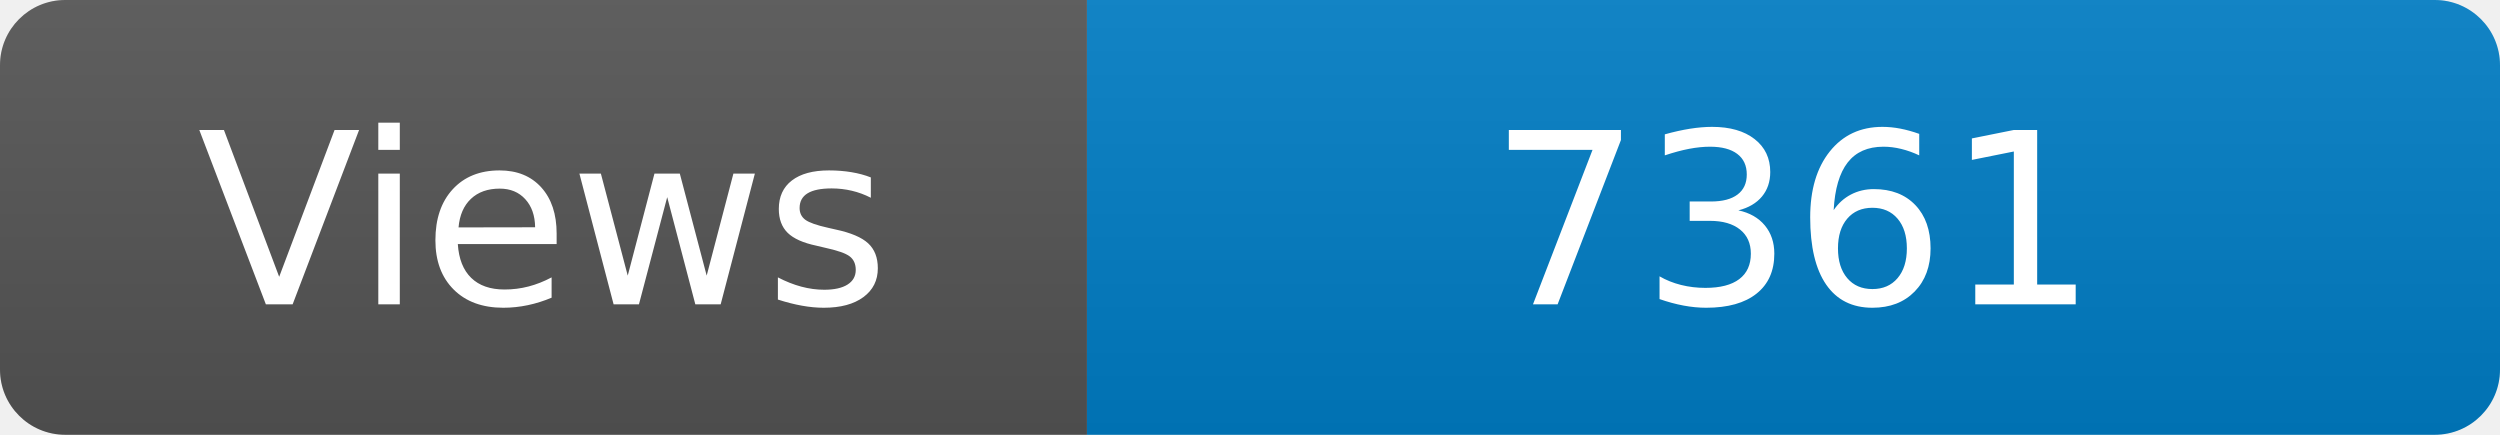
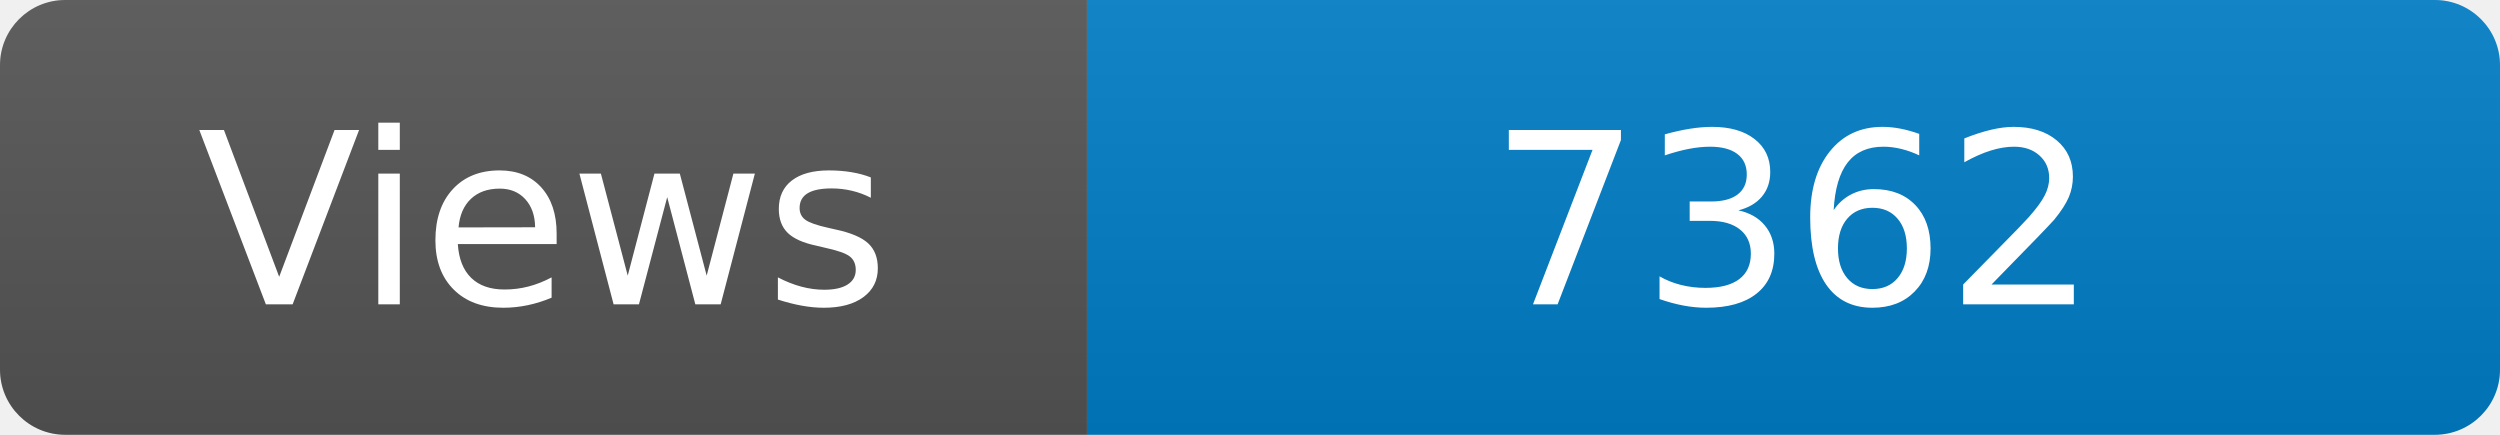
<svg xmlns="http://www.w3.org/2000/svg" width="115" height="20" role="img" aria-label="Maintained?: yes">
  <linearGradient id="s" x2="0" y2="100%">
    <stop offset="0" stop-color="#bbb" stop-opacity=".1" />
    <stop offset="1" stop-opacity=".1" />
  </linearGradient>
  <clipPath id="r">
    <rect width="115" height="20" rx="3" fill="#fff" />
  </clipPath>
  <g clip-path="url(#r)">
    <rect width="50" height="20" fill="#555" />
    <rect x="50" width="160" height="20" fill="#007ec6" />
    <rect width="115" height="20" fill="url(#s)" />
  </g>
  <g fill="#fff" text-anchor="middle" font-family="Verdana,Geneva,DejaVu Sans,sans-serif" font-size="110">
    <text x="250" y="140" transform="scale(.1)" fill="#fff">Views</text>
-     <text x="825" y="140" transform="scale(.1)" fill="#fff">7361</text>
+     <text x="825" y="140" transform="scale(.1)" fill="#fff">7362</text>
  </g>
</svg>
